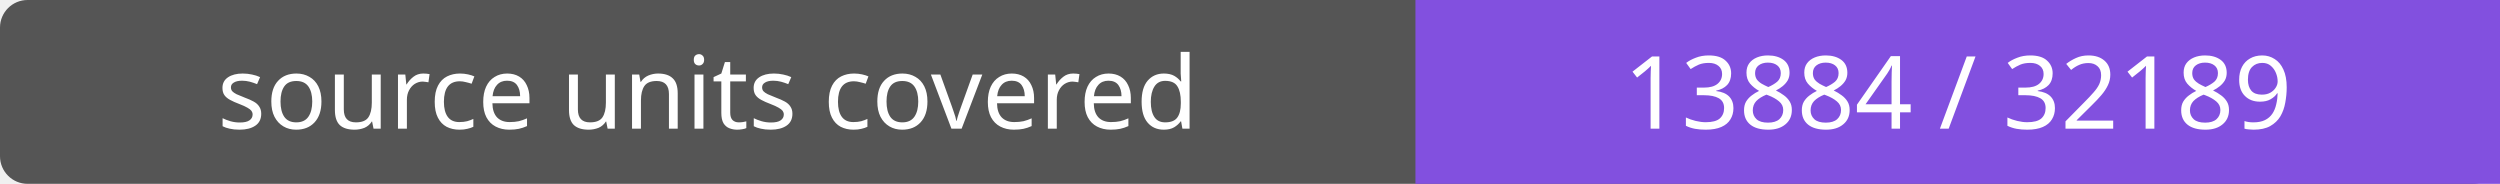
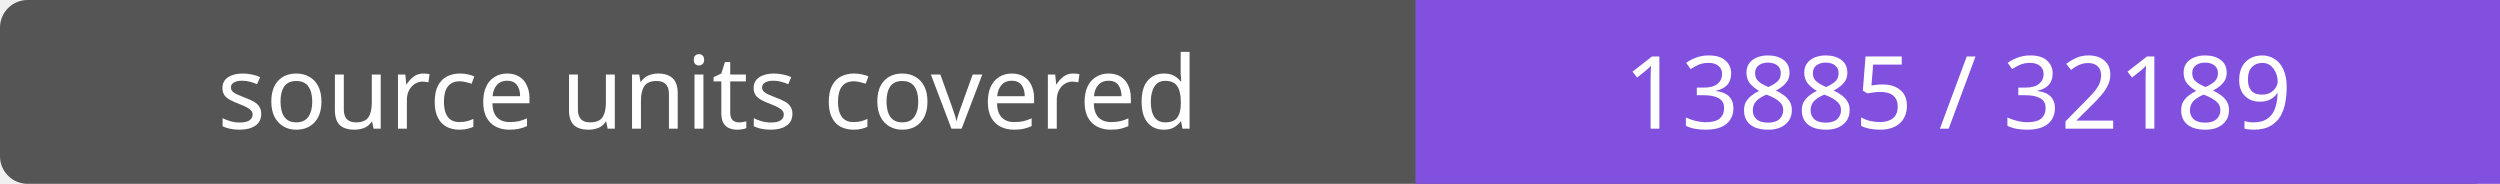
- <svg xmlns="http://www.w3.org/2000/svg" width="272" height="20" role="img" aria-label="source units covered: 13884 / 32189">
+ <svg xmlns="http://www.w3.org/2000/svg" width="272" height="20" role="img" aria-label="source units covered: 13885 / 32189">
  <rect width="272" height="20" rx="3" fill="#555" />
  <path fill="#8250df" d="M154 0h118v20H154z" />
  <g fill="#fff" text-anchor="middle" font-family="Verdana,sans-serif" font-size="11">
    <text x="77.0" y="14">source units covered</text>
-     <text x="213.0" y="14">13884 / 32189</text>
+     <text x="213.0" y="14">13885 / 32189</text>
  </g>
</svg>
